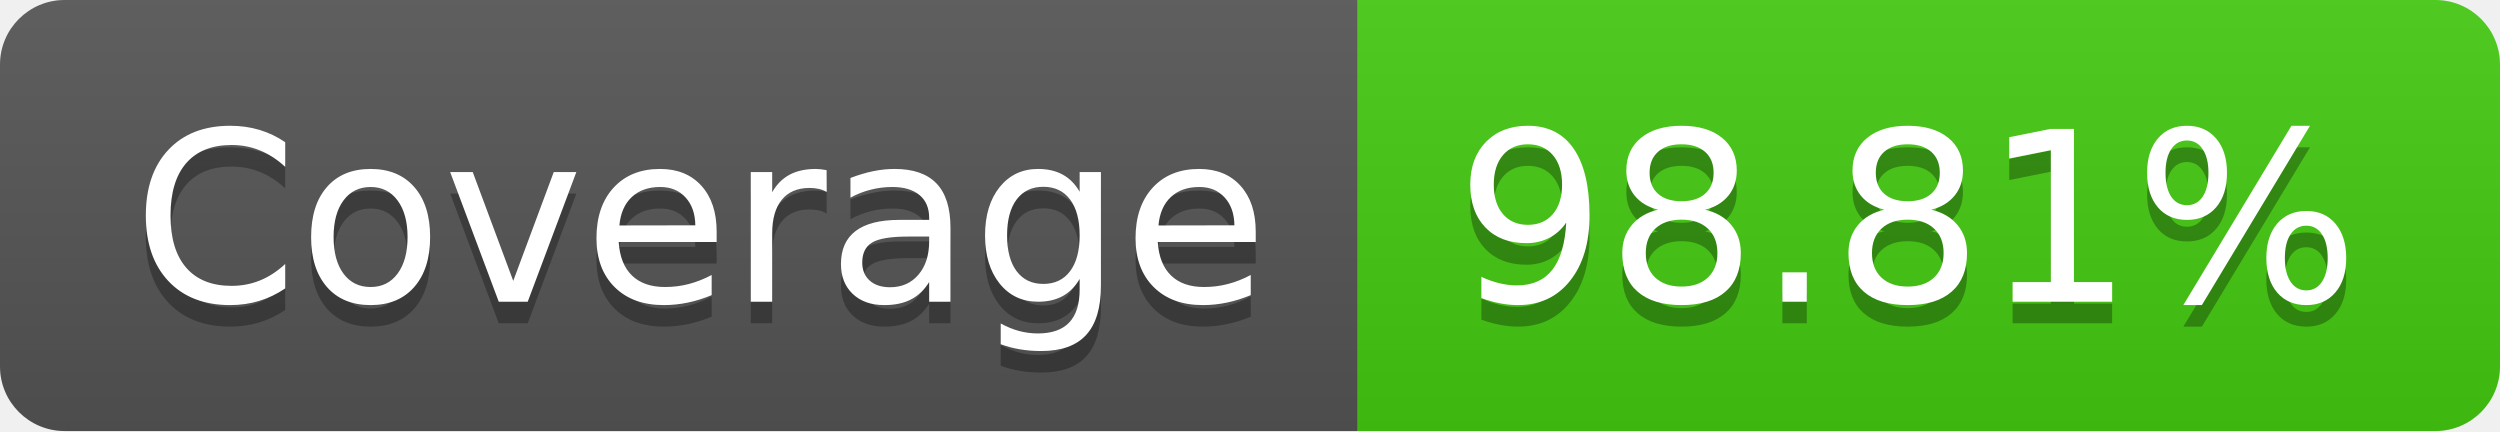
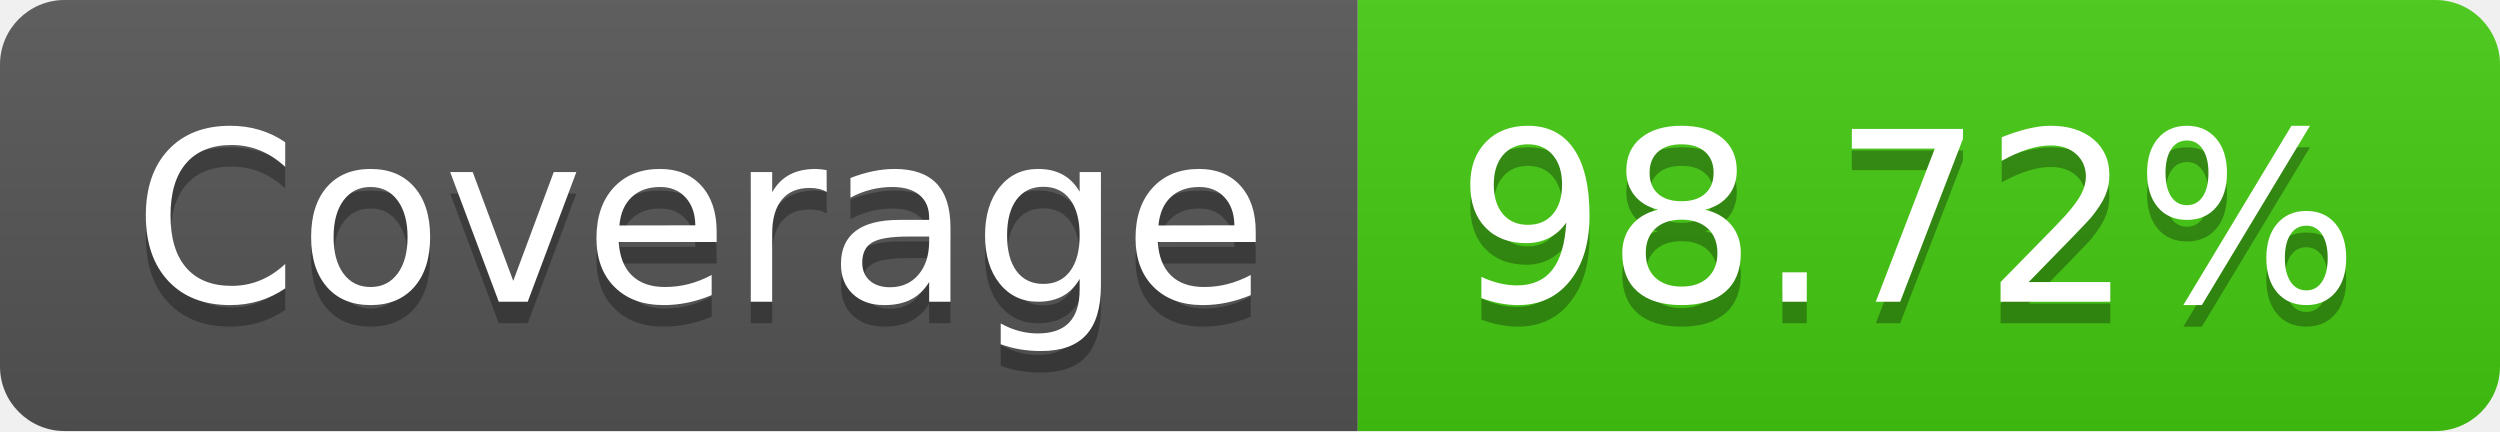
- <svg xmlns="http://www.w3.org/2000/svg" width="116" height="20">
-   <linearGradient id="b" x2="0" y2="100%">
+ <svg xmlns="http://www.w3.org/2000/svg" width="116" height="20" role="img" aria-label="Coverage: 98.72%">
+   <linearGradient id="s" x2="0" y2="100%">
    <stop offset="0" stop-color="#bbb" stop-opacity=".1" />
    <stop offset="1" stop-opacity=".1" />
  </linearGradient>
-   <clipPath id="a">
+   <clipPath id="r">
    <rect width="116" height="20" rx="3" fill="#fff" />
  </clipPath>
-   <g clip-path="url(#a)">
-     <path fill="#555" d="M0 0h63v20H0z" />
-     <path fill="#4c1" d="M63 0h53v20H63z" />
-     <path fill="url(#b)" d="M0 0h116v20H0z" />
+   <g clip-path="url(#r)">
+     <rect width="63" height="20" fill="#555" />
+     <rect x="63" width="53" height="20" fill="#4c1" />
+     <rect width="116" height="20" fill="url(#s)" />
  </g>
-   <g fill="#fff" text-anchor="middle" font-family="DejaVu Sans,Verdana,Geneva,sans-serif" font-size="110">
-     <text x="325" y="150" fill="#010101" fill-opacity=".3" transform="scale(.1)" textLength="530">Coverage</text>
-     <text x="325" y="140" transform="scale(.1)" textLength="530">Coverage</text>
-     <text x="885" y="150" fill="#010101" fill-opacity=".3" transform="scale(.1)" textLength="430">98.81%</text>
-     <text x="885" y="140" transform="scale(.1)" textLength="430">98.81%</text>
+   <g fill="#fff" text-anchor="middle" font-family="Verdana,Geneva,DejaVu Sans,sans-serif" text-rendering="geometricPrecision" font-size="110">
+     <text aria-hidden="true" x="325" y="150" fill="#010101" fill-opacity=".3" transform="scale(.1)" textLength="530">Coverage</text>
+     <text x="325" y="140" transform="scale(.1)" fill="#fff" textLength="530">Coverage</text>
+     <text aria-hidden="true" x="885" y="150" fill="#010101" fill-opacity=".3" transform="scale(.1)" textLength="430">98.72%</text>
+     <text x="885" y="140" transform="scale(.1)" fill="#fff" textLength="430">98.72%</text>
  </g>
</svg>
